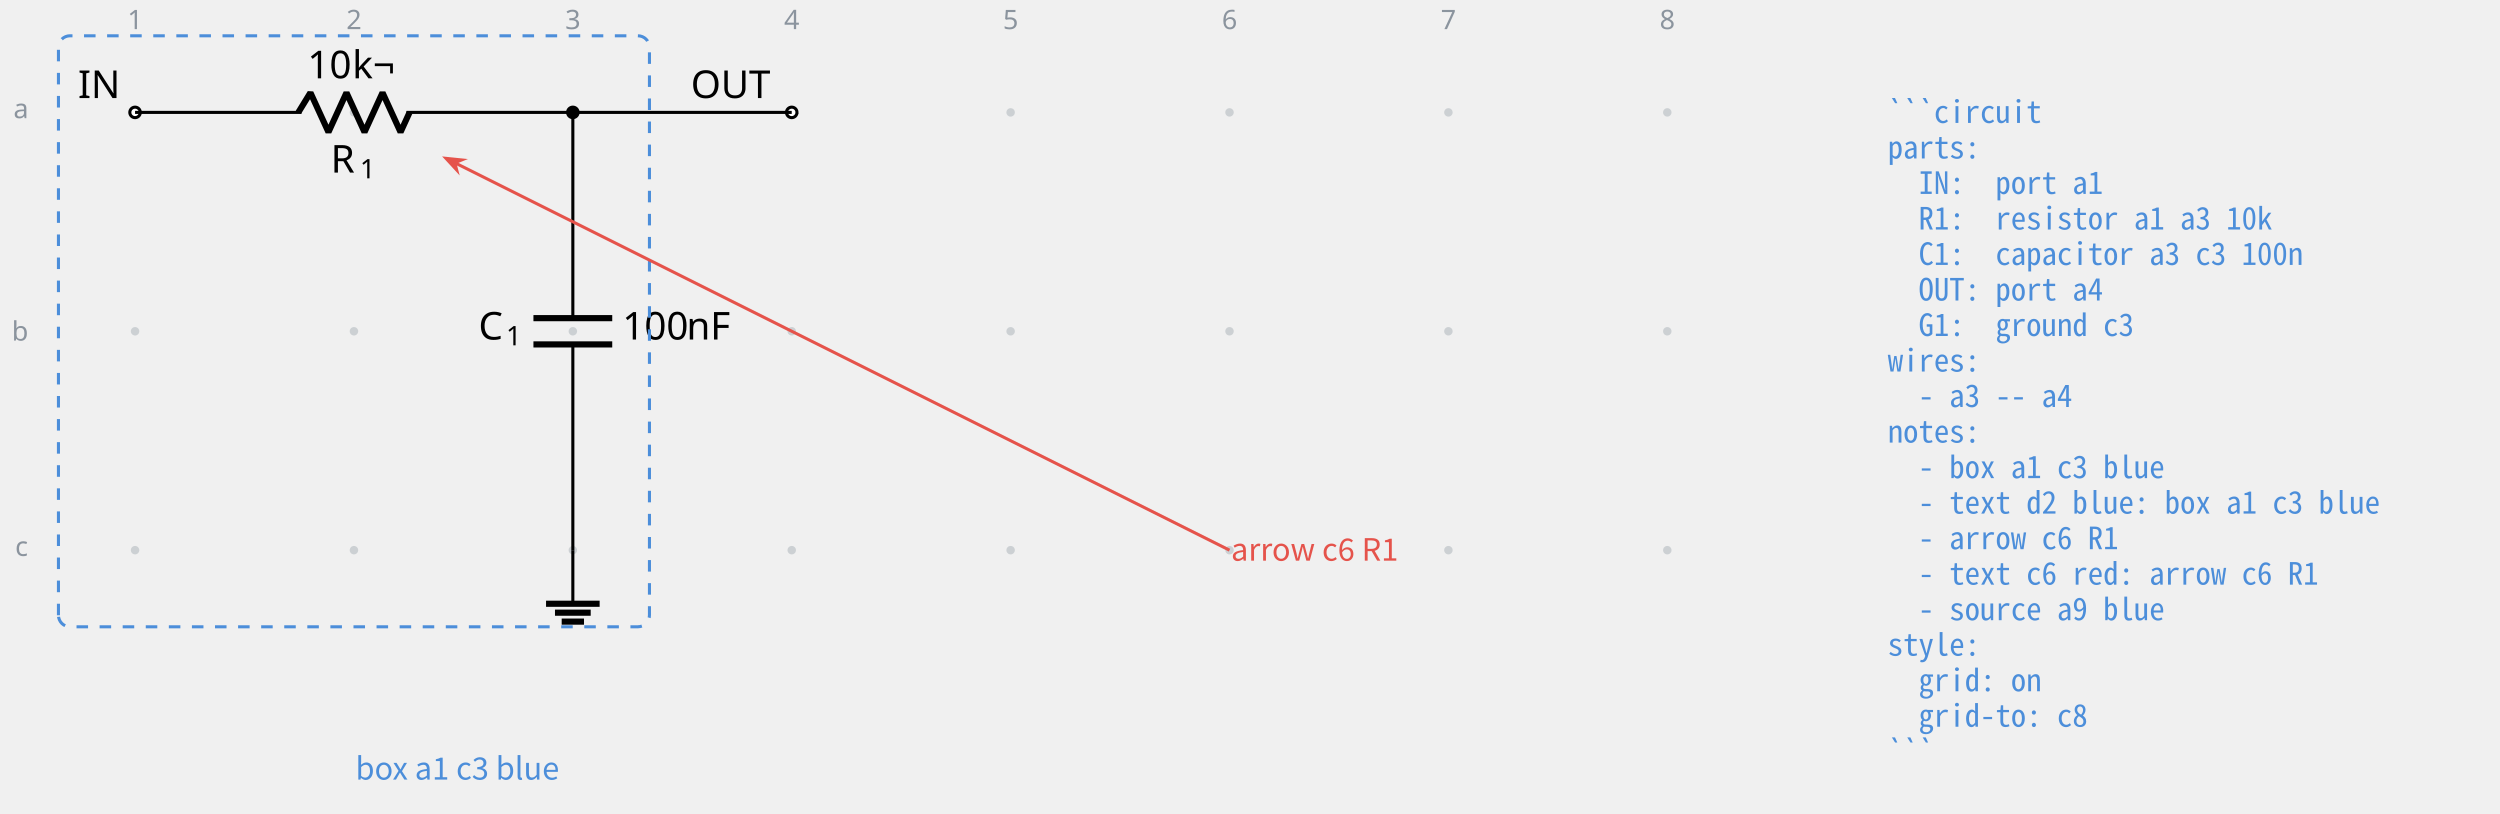
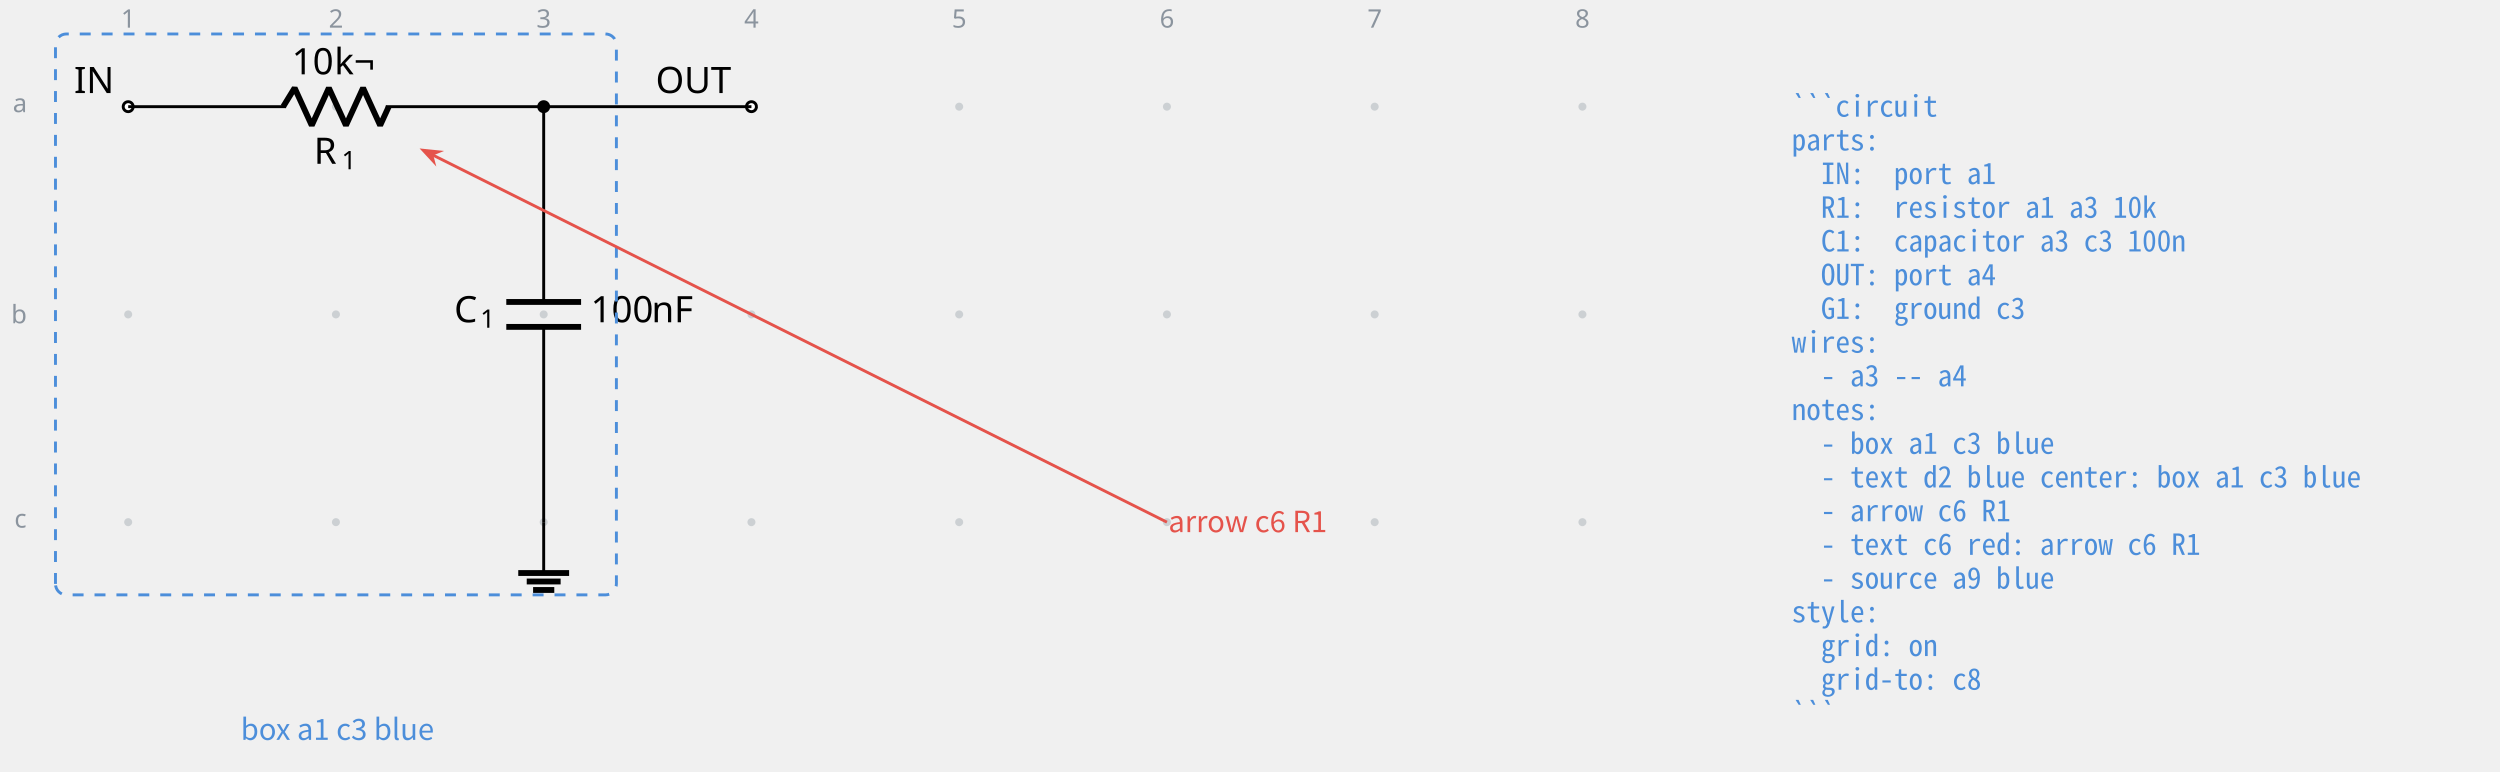
- <svg xmlns="http://www.w3.org/2000/svg" data-circuit-fence="0.1.0" fill="currentColor" width="866.578" height="281.926" viewBox="-72 -72 649.934 211.444">
+ <svg xmlns="http://www.w3.org/2000/svg" data-circuit-fence="0.1.0" fill="currentColor" width="913.051" height="281.926" viewBox="-72 -72 684.788 211.444">
  <g stroke="currentColor" stroke-miterlimit="10" stroke-width=".8">
    <path fill="#8b949e" fill-opacity=".35" stroke="none" stroke-opacity=".35" d="M-35.787-42.781a1.1 1.1 0 1 0-2.2 0 1.1 1.1 0 0 0 2.2 0M-35.787 14.124a1.1 1.1 0 1 0-2.2 0 1.1 1.1 0 0 0 2.2 0M-35.787 71.03a1.1 1.1 0 1 0-2.2 0 1.1 1.1 0 0 0 2.2 0M21.118-42.781a1.1 1.1 0 1 0-2.2 0 1.1 1.1 0 0 0 2.2 0M21.118 14.124a1.1 1.1 0 1 0-2.2 0 1.1 1.1 0 0 0 2.2 0M21.118 71.03a1.1 1.1 0 1 0-2.2 0 1.1 1.1 0 0 0 2.2 0M78.024-42.781a1.1 1.1 0 1 0-2.2 0 1.1 1.1 0 0 0 2.2 0M78.024 14.124a1.1 1.1 0 1 0-2.2 0 1.1 1.1 0 0 0 2.2 0M78.024 71.03a1.1 1.1 0 1 0-2.2 0 1.1 1.1 0 0 0 2.2 0M134.93-42.781a1.1 1.1 0 1 0-2.2 0 1.1 1.1 0 0 0 2.2 0M134.93 14.124a1.1 1.1 0 1 0-2.2 0 1.1 1.1 0 0 0 2.2 0M134.93 71.03a1.1 1.1 0 1 0-2.2 0 1.1 1.1 0 0 0 2.2 0M191.835-42.781a1.1 1.1 0 1 0-2.2 0 1.1 1.1 0 0 0 2.2 0M191.835 14.124a1.1 1.1 0 1 0-2.2 0 1.1 1.1 0 0 0 2.2 0M191.835 71.03a1.1 1.1 0 1 0-2.2 0 1.1 1.1 0 0 0 2.2 0M248.74-42.781a1.1 1.1 0 1 0-2.2 0 1.1 1.1 0 0 0 2.2 0M248.74 14.124a1.1 1.1 0 1 0-2.2 0 1.1 1.1 0 0 0 2.2 0M248.74 71.03a1.1 1.1 0 1 0-2.2 0 1.1 1.1 0 0 0 2.2 0M305.646-42.781a1.1 1.1 0 1 0-2.2 0 1.1 1.1 0 0 0 2.2 0M305.646 14.124a1.1 1.1 0 1 0-2.2 0 1.1 1.1 0 0 0 2.2 0M305.646 71.03a1.1 1.1 0 1 0-2.2 0 1.1 1.1 0 0 0 2.2 0M362.551-42.781a1.1 1.1 0 1 0-2.2 0 1.1 1.1 0 0 0 2.2 0M362.551 14.124a1.1 1.1 0 1 0-2.2 0 1.1 1.1 0 0 0 2.2 0M362.551 71.03a1.1 1.1 0 1 0-2.2 0 1.1 1.1 0 0 0 2.2 0m-1.1 0" />
    <g fill="#8b949e" stroke="#8b949e">
      <text x="-36.887" y="-42.781" fill="#8b949e" stroke="none" font-family="cmr7" font-size="7" transform="translate(-1.993 -21.645)">1</text>
    </g>
    <g fill="#8b949e" stroke="#8b949e">
      <text x="-36.887" y="-42.781" fill="#8b949e" stroke="none" font-family="cmr7" font-size="7" transform="translate(54.912 -21.645)">2</text>
    </g>
    <g fill="#8b949e" stroke="#8b949e">
      <text x="-36.887" y="-42.781" fill="#8b949e" stroke="none" font-family="cmr7" font-size="7" transform="translate(111.818 -21.645)">3</text>
    </g>
    <g fill="#8b949e" stroke="#8b949e">
      <text x="-36.887" y="-42.781" fill="#8b949e" stroke="none" font-family="cmr7" font-size="7" transform="translate(168.723 -21.645)">4</text>
    </g>
    <g fill="#8b949e" stroke="#8b949e">
      <text x="-36.887" y="-42.781" fill="#8b949e" stroke="none" font-family="cmr7" font-size="7" transform="translate(225.629 -21.645)">5</text>
    </g>
    <g fill="#8b949e" stroke="#8b949e">
      <text x="-36.887" y="-42.781" fill="#8b949e" stroke="none" font-family="cmr7" font-size="7" transform="translate(282.534 -21.645)">6</text>
    </g>
    <g fill="#8b949e" stroke="#8b949e">
      <text x="-36.887" y="-42.781" fill="#8b949e" stroke="none" font-family="cmr7" font-size="7" transform="translate(339.44 -21.645)">7</text>
    </g>
    <g fill="#8b949e" stroke="#8b949e">
      <text x="-36.887" y="-42.781" fill="#8b949e" stroke="none" font-family="cmr7" font-size="7" transform="translate(396.345 -21.645)">8</text>
    </g>
    <g fill="#8b949e" stroke="#8b949e">
      <text x="-36.887" y="-42.781" fill="#8b949e" stroke="none" font-family="cmr7" font-size="7" transform="translate(-31.62 1.507)">a</text>
    </g>
    <g fill="#8b949e" stroke="#8b949e">
      <text x="-36.887" y="-42.781" fill="#8b949e" stroke="none" font-family="cmr7" font-size="7" transform="translate(-32.05 59.336)">b</text>
    </g>
    <g fill="#8b949e" stroke="#8b949e">
      <text x="-36.887" y="-42.781" fill="#8b949e" stroke="none" font-family="cmr7" font-size="7" transform="translate(-31.189 115.318)">c</text>
    </g>
    <g fill="#ffffff">
      <path d="M-35.522-42.781a1.365 1.365 0 1 0-2.73 0 1.365 1.365 0 0 0 2.73 0Zm-1.365 0" />
    </g>
    <text x="-36.887" y="-42.781" stroke="none" font-family="cmr10" font-size="10" transform="translate(-14.844 -3.733)">IN</text>
    <path fill="none" d="M-36.887-42.781h.4m-.4 0H6.36m27.315 0h43.248m-.4 0h.4" />
    <g stroke-linejoin="bevel" stroke-width="1.6">
      <path fill="none" d="m5.561-42.781 3.143-5.122L13.39-37.66l4.685-10.243 4.686 10.243 4.686-10.243 4.686 10.243 2.343-5.121" />
    </g>
    <g stroke="none">
      <text x="-36.887" y="-42.781" font-family="cmmi10" font-size="10" transform="translate(50.866 15.648)">R</text>
      <text x="-29.294" y="-41.281" font-family="cmr7" font-size="7" transform="translate(50.866 15.648)">1</text>
    </g>
    <g stroke="none" font-family="cmr10" font-size="10">
      <text x="-36.887" y="-42.781" transform="translate(44.822 -8.863)">10</text>
      <text x="-25.221" y="-42.781" transform="translate(44.822 -8.863)">k¬</text>
    </g>
    <path fill="none" d="M76.924-42.781v.4m0-.4v53.49m0 6.83v53.49m0-.399v.4" />
    <g stroke-width="1.6">
      <path fill="none" d="M87.167 10.71H66.68m20.486 6.828H66.68" />
    </g>
    <g stroke="none">
      <text x="-36.887" y="-42.781" font-family="cmmi10" font-size="10" transform="translate(89.296 59.058)">C</text>
      <text x="-29.74" y="-41.281" font-family="cmr7" font-size="7" transform="translate(89.296 59.058)">1</text>
    </g>
    <g stroke="none" font-family="cmr10" font-size="10">
      <text x="-36.887" y="-42.781" transform="translate(126.693 59.058)">100</text>
      <text x="-20.22" y="-42.781" transform="translate(126.693 59.058)">nF</text>
    </g>
    <g fill="#ffffff">
      <path d="M135.195-42.781a1.365 1.365 0 1 0-2.731 0 1.365 1.365 0 0 0 2.73 0Zm-1.366 0" />
    </g>
    <text x="-36.887" y="-42.781" stroke="none" font-family="cmr10" font-size="10" transform="translate(144.483 -3.733)">OUT</text>
    <path fill="none" d="M76.924 71.03v13.93" />
    <path fill="none" stroke-width="1.6" d="M69.959 84.96h13.93M72.28 87.282h9.287m-7.545 2.322h5.804" />
    <path fill="none" d="M76.924-42.781h56.905" />
    <path d="M78.29-42.781a1.365 1.365 0 1 0-2.732 0 1.365 1.365 0 0 0 2.731 0Zm-1.366 0" />
    <path fill="none" stroke="#4c8eda" stroke-dasharray="3.0,3.0" d="M-56.804 87.947V-59.698a3 3 0 0 1 3-3H93.841a3 3 0 0 1 3 3V87.947a3 3 0 0 1-3 3H-53.804a3 3 0 0 1-3-3ZM96.841-62.698" />
    <g>
-       <text x="-36.887" y="-42.781" fill="#4c8eda" stroke="none" font-family="'Noto Sans CJK JP','Noto Sans JP','Hiragino Sans','Yu Gothic',sans-serif" font-size="8" transform="translate(57.305 173.45)">box a1 c3 blue</text>
+       <text x="-36.887" y="-42.781" fill="#4c8eda" stroke="none" font-family="'Noto Sans CJK JP','Noto Sans JP','Hiragino Sans','Yu Gothic',sans-serif" font-size="8" transform="translate(57.305 173.45)" text-anchor="middle">box a1 c3 blue</text>
    </g>
    <g fill="#e5534b" stroke="#e5534b">
      <path fill="none" d="M247.64 71.03 46.407-29.601" />
      <path stroke-width=".8" d="m43.941-30.834 2.777 3.008-.49-1.865 1.785-.727Z" />
    </g>
    <g>
      <text x="-36.887" y="-42.781" fill="#e5534b" stroke="none" font-family="'Noto Sans CJK JP','Noto Sans JP','Hiragino Sans','Yu Gothic',sans-serif" font-size="8" transform="translate(284.927 116.544)">arrow c6 R1</text>
    </g>
    <g>
      <text x="-36.887" y="-42.781" fill="#4c8eda" stroke="none" font-family="'Noto Sans Mono CJK JP',ui-monospace,'SFMono-Regular',Consolas,'Liberation Mono',monospace" font-size="8" transform="translate(455.644 2.733)" xml:space="preserve">```circuit</text>
    </g>
    <g>
      <text x="-36.887" y="-42.781" fill="#4c8eda" stroke="none" font-family="'Noto Sans Mono CJK JP',ui-monospace,'SFMono-Regular',Consolas,'Liberation Mono',monospace" font-size="8" transform="translate(455.644 11.98)" xml:space="preserve">parts:</text>
    </g>
    <g>
      <text x="-36.887" y="-42.781" fill="#4c8eda" stroke="none" font-family="'Noto Sans Mono CJK JP',ui-monospace,'SFMono-Regular',Consolas,'Liberation Mono',monospace" font-size="8" transform="translate(455.644 21.2)" xml:space="preserve">  IN:  port a1</text>
    </g>
    <g>
      <text x="-36.887" y="-42.781" fill="#4c8eda" stroke="none" font-family="'Noto Sans Mono CJK JP',ui-monospace,'SFMono-Regular',Consolas,'Liberation Mono',monospace" font-size="8" transform="translate(455.644 30.446)" xml:space="preserve">  R1:  resistor a1 a3 10k</text>
    </g>
    <g>
      <text x="-36.887" y="-42.781" fill="#4c8eda" stroke="none" font-family="'Noto Sans Mono CJK JP',ui-monospace,'SFMono-Regular',Consolas,'Liberation Mono',monospace" font-size="8" transform="translate(455.644 39.665)" xml:space="preserve">  C1:  capacitor a3 c3 100n</text>
    </g>
    <g>
      <text x="-36.887" y="-42.781" fill="#4c8eda" stroke="none" font-family="'Noto Sans Mono CJK JP',ui-monospace,'SFMono-Regular',Consolas,'Liberation Mono',monospace" font-size="8" transform="translate(455.644 48.912)" xml:space="preserve">  OUT: port a4</text>
    </g>
    <g>
      <text x="-36.887" y="-42.781" fill="#4c8eda" stroke="none" font-family="'Noto Sans Mono CJK JP',ui-monospace,'SFMono-Regular',Consolas,'Liberation Mono',monospace" font-size="8" transform="translate(455.644 58.131)" xml:space="preserve">  G1:  ground c3</text>
    </g>
    <g>
      <text x="-36.887" y="-42.781" fill="#4c8eda" stroke="none" font-family="'Noto Sans Mono CJK JP',ui-monospace,'SFMono-Regular',Consolas,'Liberation Mono',monospace" font-size="8" transform="translate(455.644 67.378)" xml:space="preserve">wires:</text>
    </g>
    <g>
      <text x="-36.887" y="-42.781" fill="#4c8eda" stroke="none" font-family="'Noto Sans Mono CJK JP',ui-monospace,'SFMono-Regular',Consolas,'Liberation Mono',monospace" font-size="8" transform="translate(455.644 76.596)" xml:space="preserve">  - a3 -- a4</text>
    </g>
    <g>
      <text x="-36.887" y="-42.781" fill="#4c8eda" stroke="none" font-family="'Noto Sans Mono CJK JP',ui-monospace,'SFMono-Regular',Consolas,'Liberation Mono',monospace" font-size="8" transform="translate(455.644 85.844)" xml:space="preserve">notes:</text>
    </g>
    <g>
      <text x="-36.887" y="-42.781" fill="#4c8eda" stroke="none" font-family="'Noto Sans Mono CJK JP',ui-monospace,'SFMono-Regular',Consolas,'Liberation Mono',monospace" font-size="8" transform="translate(455.644 95.091)" xml:space="preserve">  - box a1 c3 blue</text>
    </g>
    <g>
-       <text x="-36.887" y="-42.781" fill="#4c8eda" stroke="none" font-family="'Noto Sans Mono CJK JP',ui-monospace,'SFMono-Regular',Consolas,'Liberation Mono',monospace" font-size="8" transform="translate(455.644 104.31)" xml:space="preserve">  - text d2 blue: box a1 c3 blue</text>
+       <text x="-36.887" y="-42.781" fill="#4c8eda" stroke="none" font-family="'Noto Sans Mono CJK JP',ui-monospace,'SFMono-Regular',Consolas,'Liberation Mono',monospace" font-size="8" transform="translate(455.644 104.31)" xml:space="preserve">  - text d2 blue center: box a1 c3 blue</text>
    </g>
    <g>
      <text x="-36.887" y="-42.781" fill="#4c8eda" stroke="none" font-family="'Noto Sans Mono CJK JP',ui-monospace,'SFMono-Regular',Consolas,'Liberation Mono',monospace" font-size="8" transform="translate(455.644 113.557)" xml:space="preserve">  - arrow c6 R1</text>
    </g>
    <g>
      <text x="-36.887" y="-42.781" fill="#4c8eda" stroke="none" font-family="'Noto Sans Mono CJK JP',ui-monospace,'SFMono-Regular',Consolas,'Liberation Mono',monospace" font-size="8" transform="translate(455.644 122.775)" xml:space="preserve">  - text c6 red: arrow c6 R1</text>
    </g>
    <g>
      <text x="-36.887" y="-42.781" fill="#4c8eda" stroke="none" font-family="'Noto Sans Mono CJK JP',ui-monospace,'SFMono-Regular',Consolas,'Liberation Mono',monospace" font-size="8" transform="translate(455.644 132.023)" xml:space="preserve">  - source a9 blue</text>
    </g>
    <g>
      <text x="-36.887" y="-42.781" fill="#4c8eda" stroke="none" font-family="'Noto Sans Mono CJK JP',ui-monospace,'SFMono-Regular',Consolas,'Liberation Mono',monospace" font-size="8" transform="translate(455.644 141.241)" xml:space="preserve">style:</text>
    </g>
    <g>
      <text x="-36.887" y="-42.781" fill="#4c8eda" stroke="none" font-family="'Noto Sans Mono CJK JP',ui-monospace,'SFMono-Regular',Consolas,'Liberation Mono',monospace" font-size="8" transform="translate(455.644 150.488)" xml:space="preserve">  grid: on</text>
    </g>
    <g>
      <text x="-36.887" y="-42.781" fill="#4c8eda" stroke="none" font-family="'Noto Sans Mono CJK JP',ui-monospace,'SFMono-Regular',Consolas,'Liberation Mono',monospace" font-size="8" transform="translate(455.644 159.707)" xml:space="preserve">  grid-to: c8</text>
    </g>
    <g>
      <text x="-36.887" y="-42.781" fill="#4c8eda" stroke="none" font-family="'Noto Sans Mono CJK JP',ui-monospace,'SFMono-Regular',Consolas,'Liberation Mono',monospace" font-size="8" transform="translate(455.644 168.954)" xml:space="preserve">```</text>
    </g>
  </g>
</svg>
